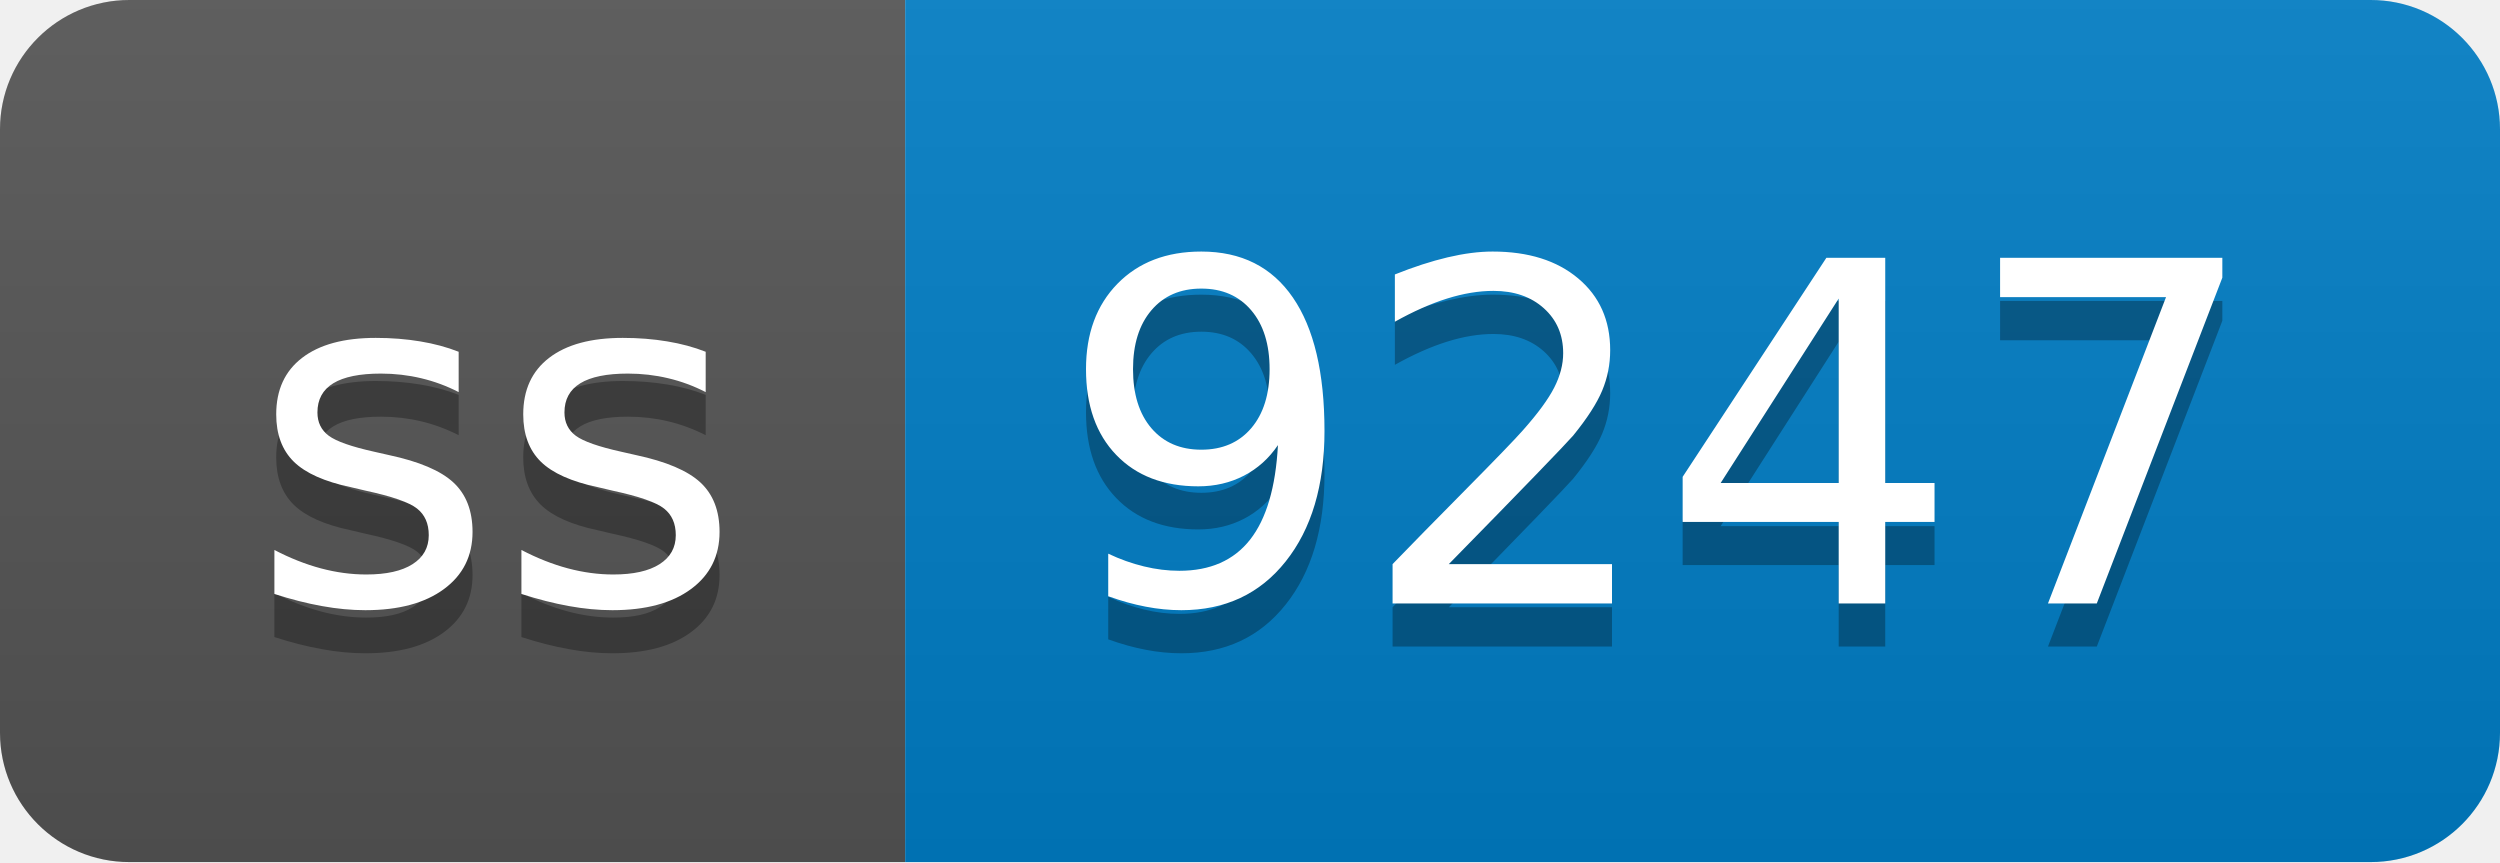
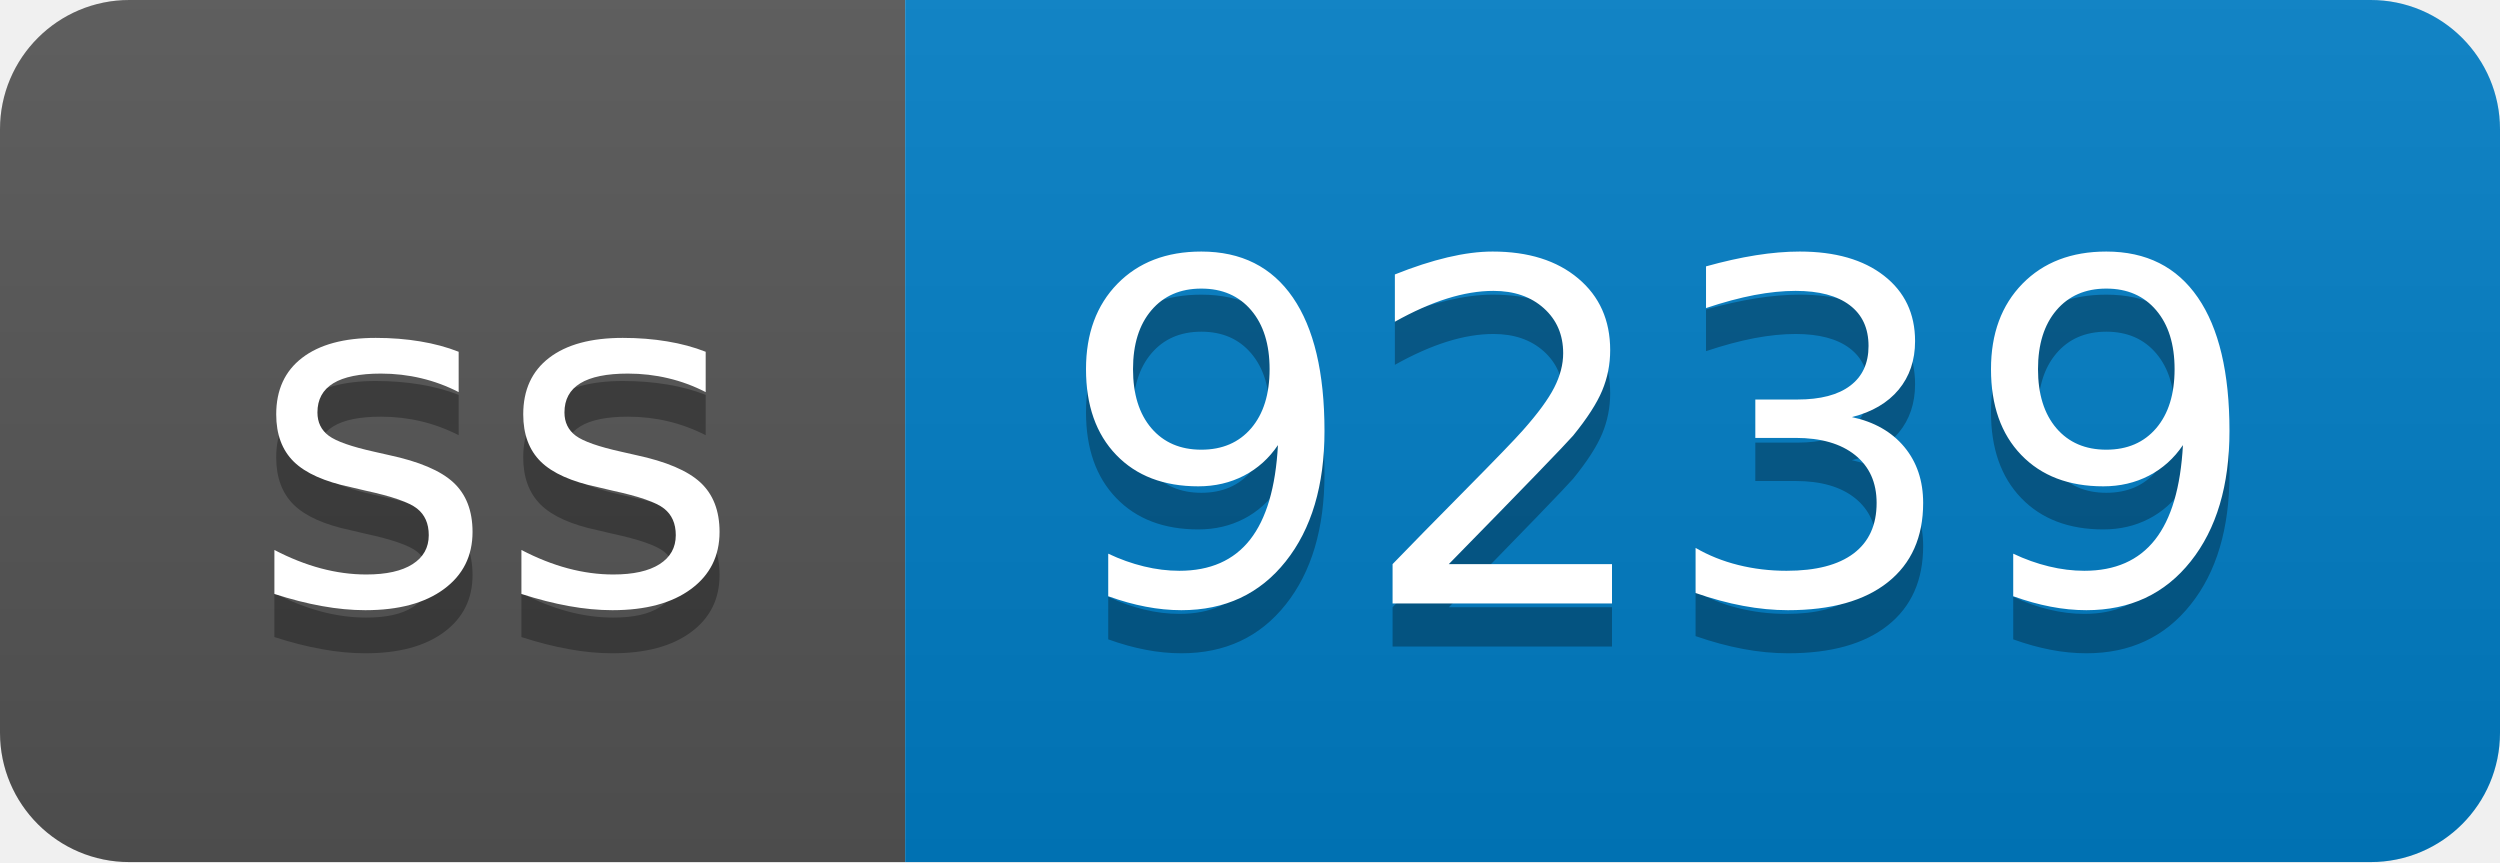
- <svg xmlns="http://www.w3.org/2000/svg" width="58" height="20" role="img" aria-label="ss: 9247">
+ <svg xmlns="http://www.w3.org/2000/svg" width="58" height="20" role="img" aria-label="ss: 9239">
  <linearGradient id="s" x2="0" y2="100%">
    <stop offset="0" stop-color="#bbb" stop-opacity=".1" />
    <stop offset="1" stop-opacity=".1" />
  </linearGradient>
  <clipPath id="r">
    <rect width="58" height="20" rx="3" fill="#fff" />
  </clipPath>
  <g clip-path="url(#r)">
    <rect width="21" height="20" fill="#555" />
    <rect x="21" width="37" height="20" fill="#007ec6" />
    <rect width="58" height="20" fill="url(#s)" />
  </g>
  <g fill="#fff" text-anchor="middle" font-family="Verdana,Geneva,DejaVu Sans,sans-serif" text-rendering="geometricPrecision" font-size="110">
    <text aria-hidden="true" x="115" y="150" fill="#010101" fill-opacity=".3" transform="scale(.1)" textLength="110">ss</text>
    <text x="115" y="140" transform="scale(.1)" fill="#fff" textLength="110">ss</text>
-     <text aria-hidden="true" x="385" y="150" fill="#010101" fill-opacity=".3" transform="scale(.1)" textLength="270">9247</text>
-     <text x="385" y="140" transform="scale(.1)" fill="#fff" textLength="270">9247</text>
+     <text aria-hidden="true" x="385" y="150" fill="#010101" fill-opacity=".3" transform="scale(.1)" textLength="270">9239</text>
+     <text x="385" y="140" transform="scale(.1)" fill="#fff" textLength="270">9239</text>
  </g>
</svg>
